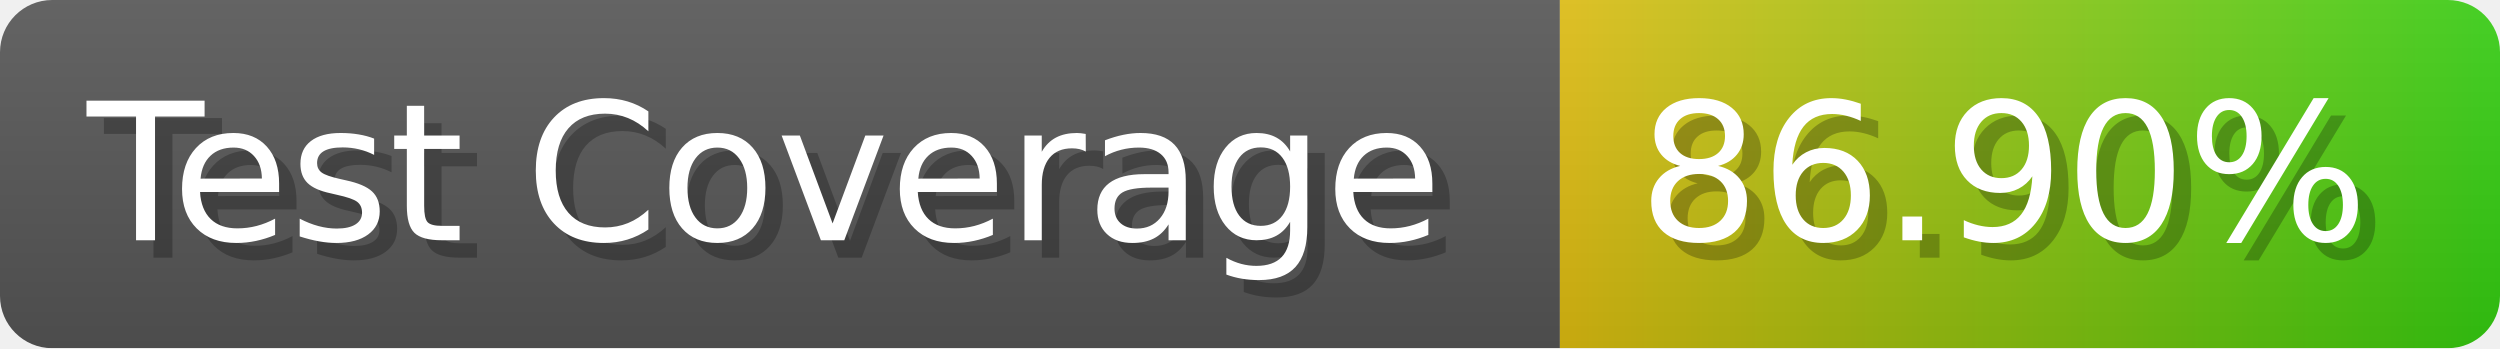
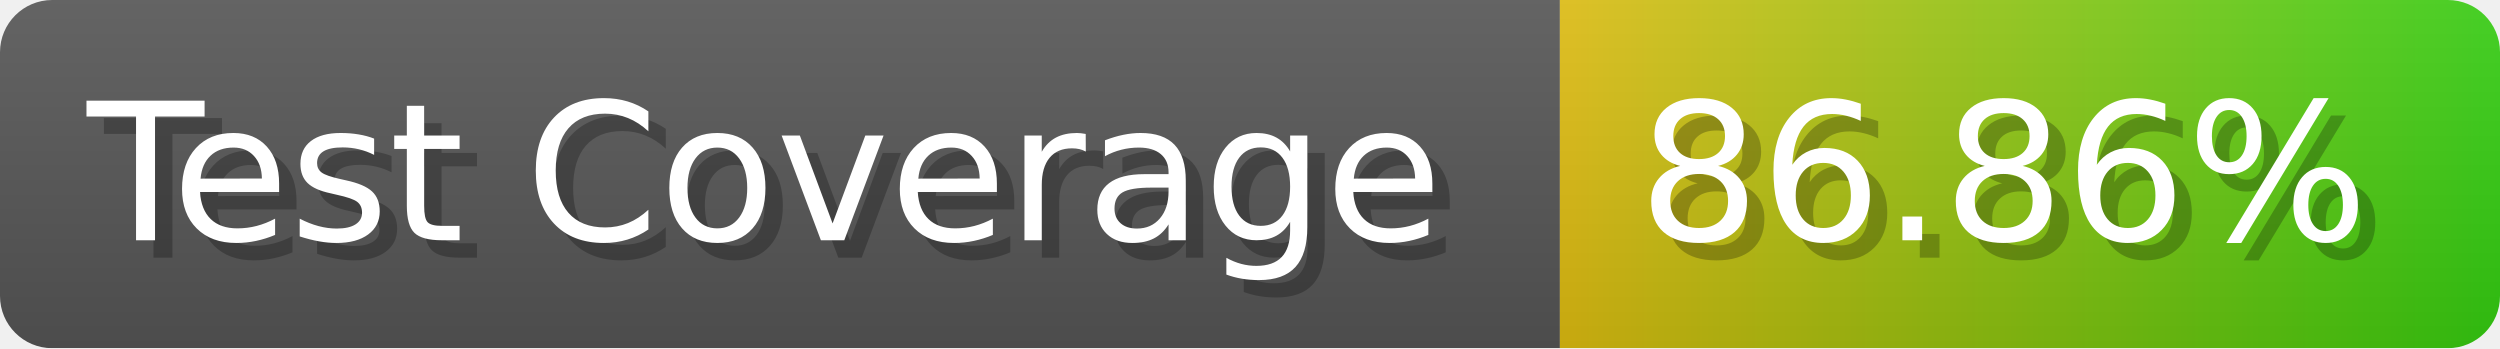
- <svg xmlns="http://www.w3.org/2000/svg" width="143.6" height="20" viewBox="0 0 1436 200" role="img" aria-label="Test Coverage: 86.90%">
+ <svg xmlns="http://www.w3.org/2000/svg" width="143.6" height="20" viewBox="0 0 1436 200" role="img" aria-label="Test Coverage: 86.86%">
  <linearGradient id="a" x2="0" y2="100%">
    <stop offset="0" stop-opacity=".1" stop-color="#EEE" />
    <stop offset="1" stop-opacity=".1" />
  </linearGradient>
  <mask id="m">
    <rect width="1436" height="200" rx="30" fill="#FFF" />
  </mask>
  <g mask="url(#m)">
    <rect width="896" height="200" fill="#555" />
    <rect width="540" height="200" fill="url(#x)" x="896" />
    <rect width="1436" height="200" fill="url(#a)" />
  </g>
  <g aria-hidden="true" fill="#fff" text-anchor="start" font-family="Verdana,DejaVu Sans,sans-serif" font-size="110">
    <text x="60" y="148" textLength="796" fill="#000" opacity="0.25">Test Coverage</text>
    <text x="50" y="138" textLength="796">Test Coverage</text>
-     <text x="951" y="148" textLength="440" fill="#000" opacity="0.25">86.90%</text>
-     <text x="941" y="138" textLength="440">86.90%</text>
+     <text x="951" y="148" textLength="440" fill="#000" opacity="0.25">86.86%</text>
+     <text x="941" y="138" textLength="440">86.86%</text>
  </g>
  <linearGradient id="x" x1="0%" y1="0%" x2="100%" y2="0%">
    <stop offset="0%" style="stop-color:#DB1" />
    <stop offset="100%" style="stop-color:#3C1" />
  </linearGradient>
</svg>
